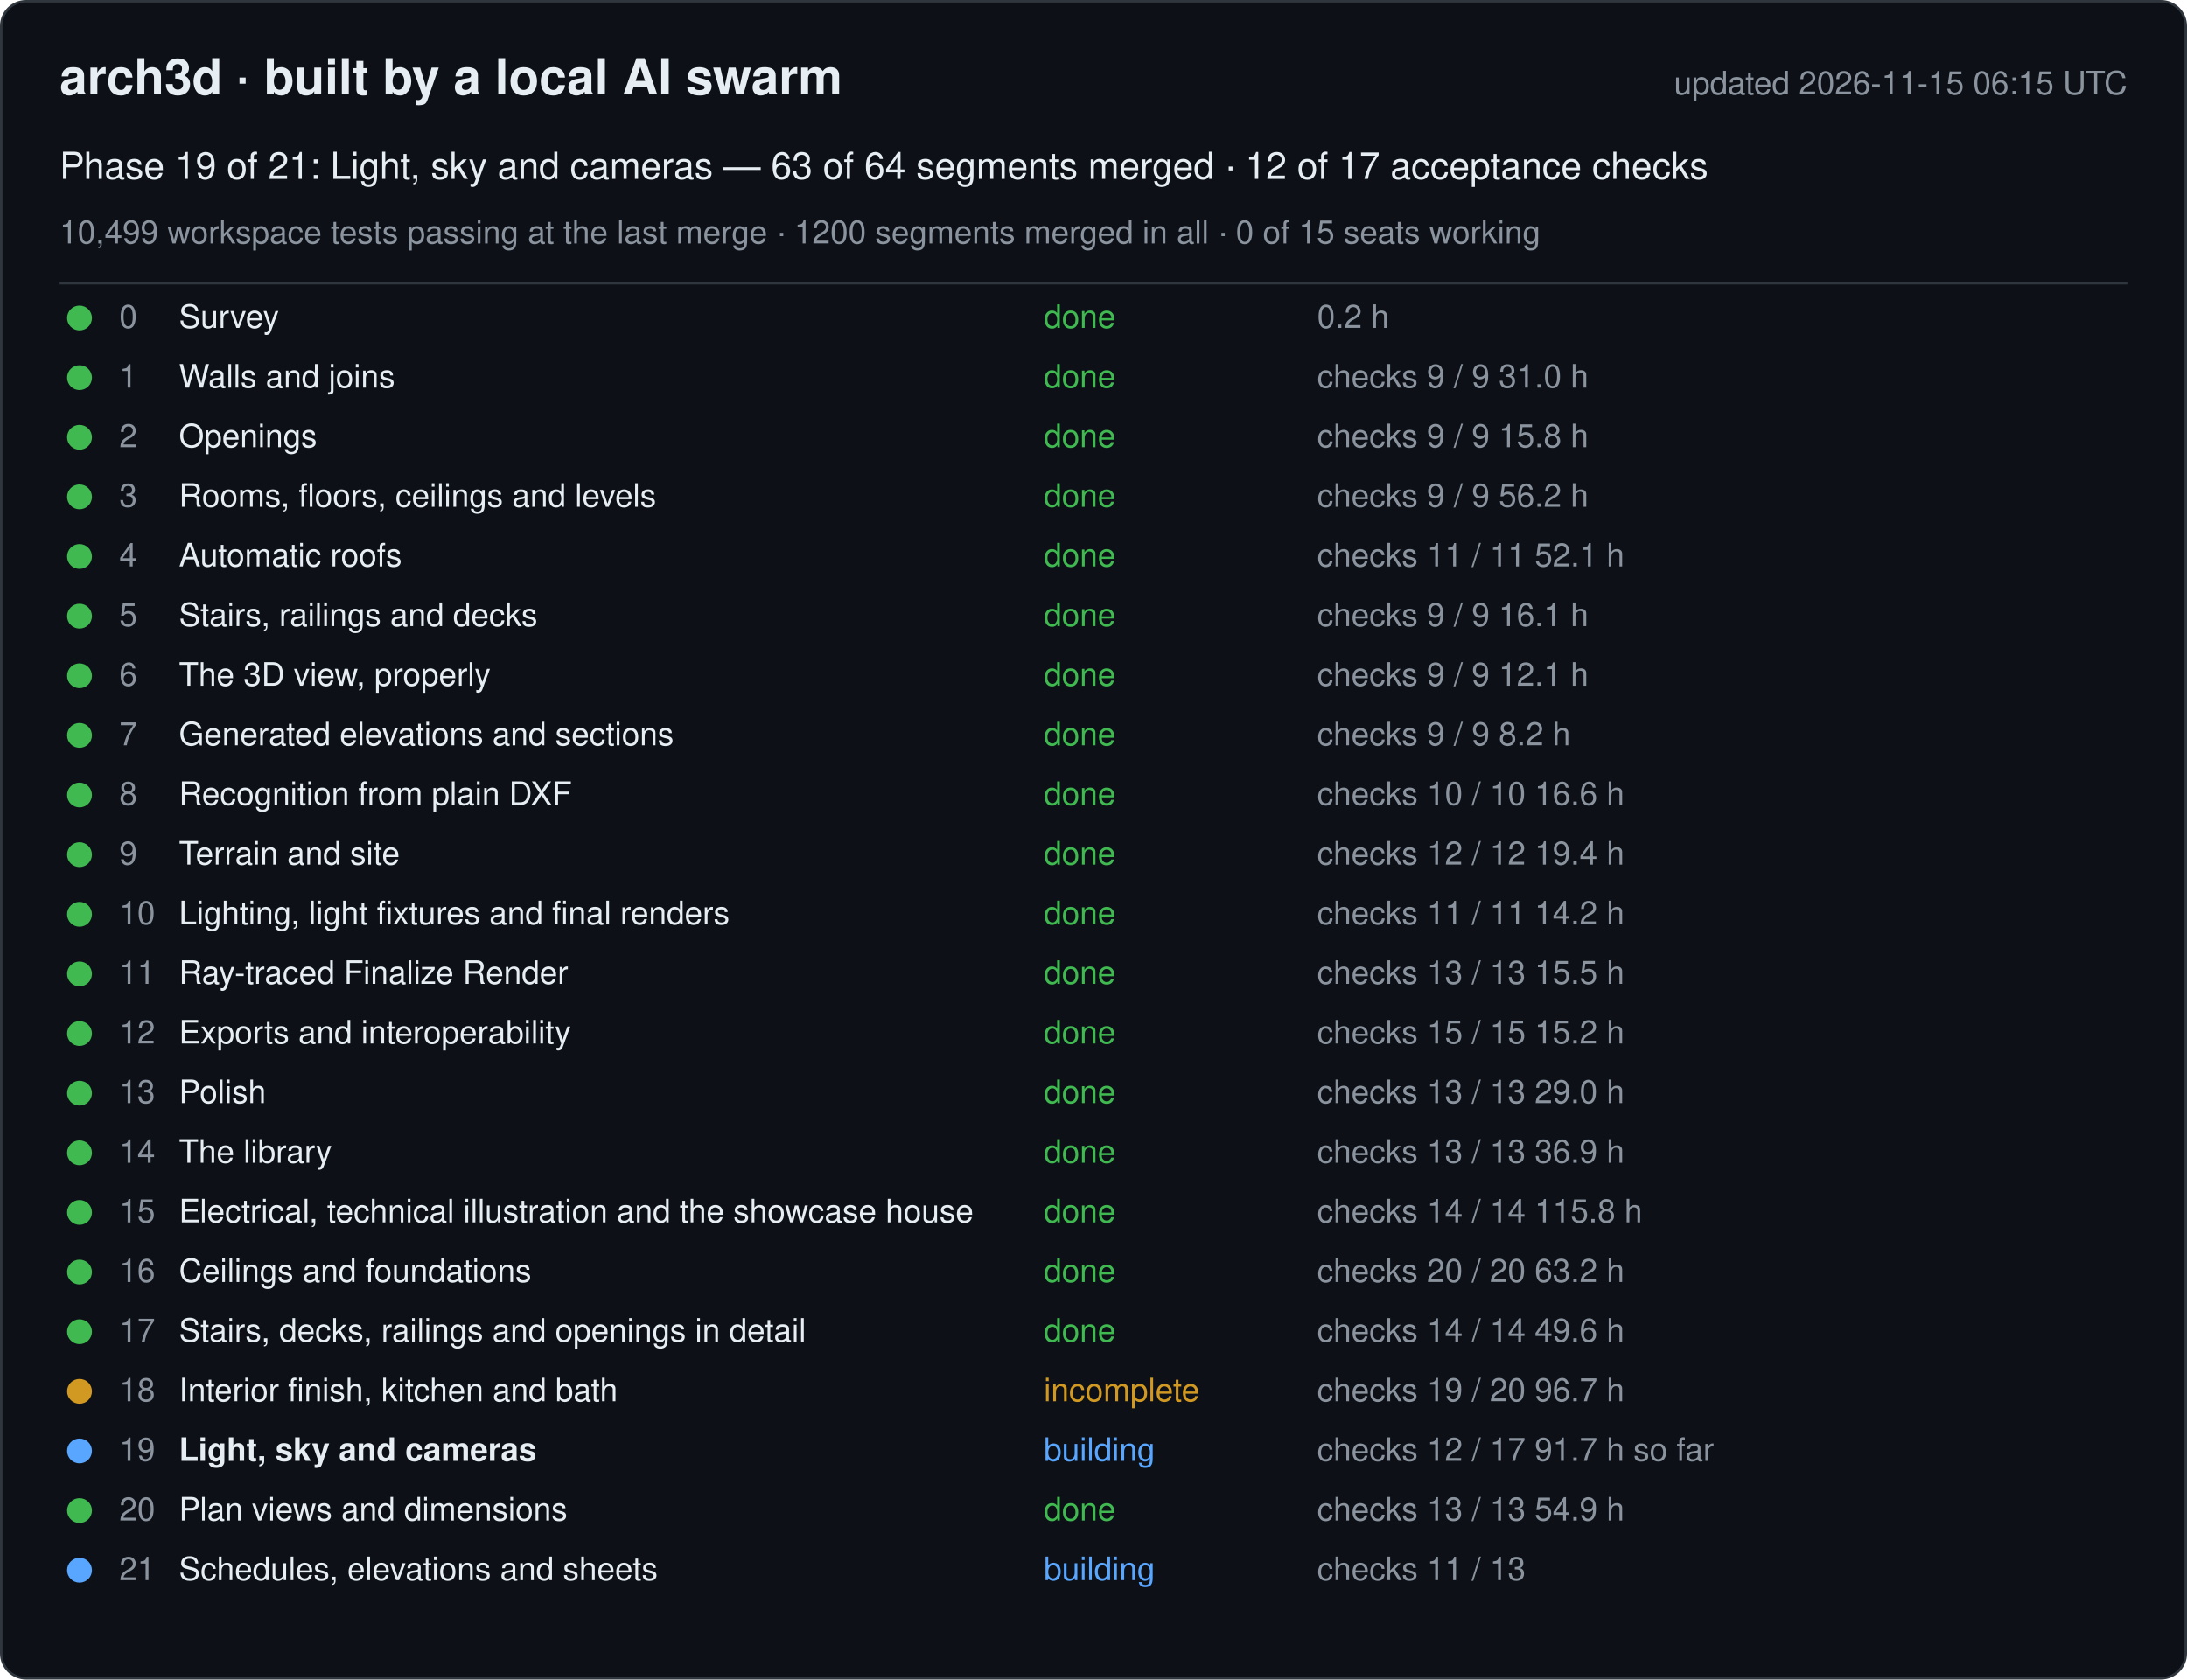
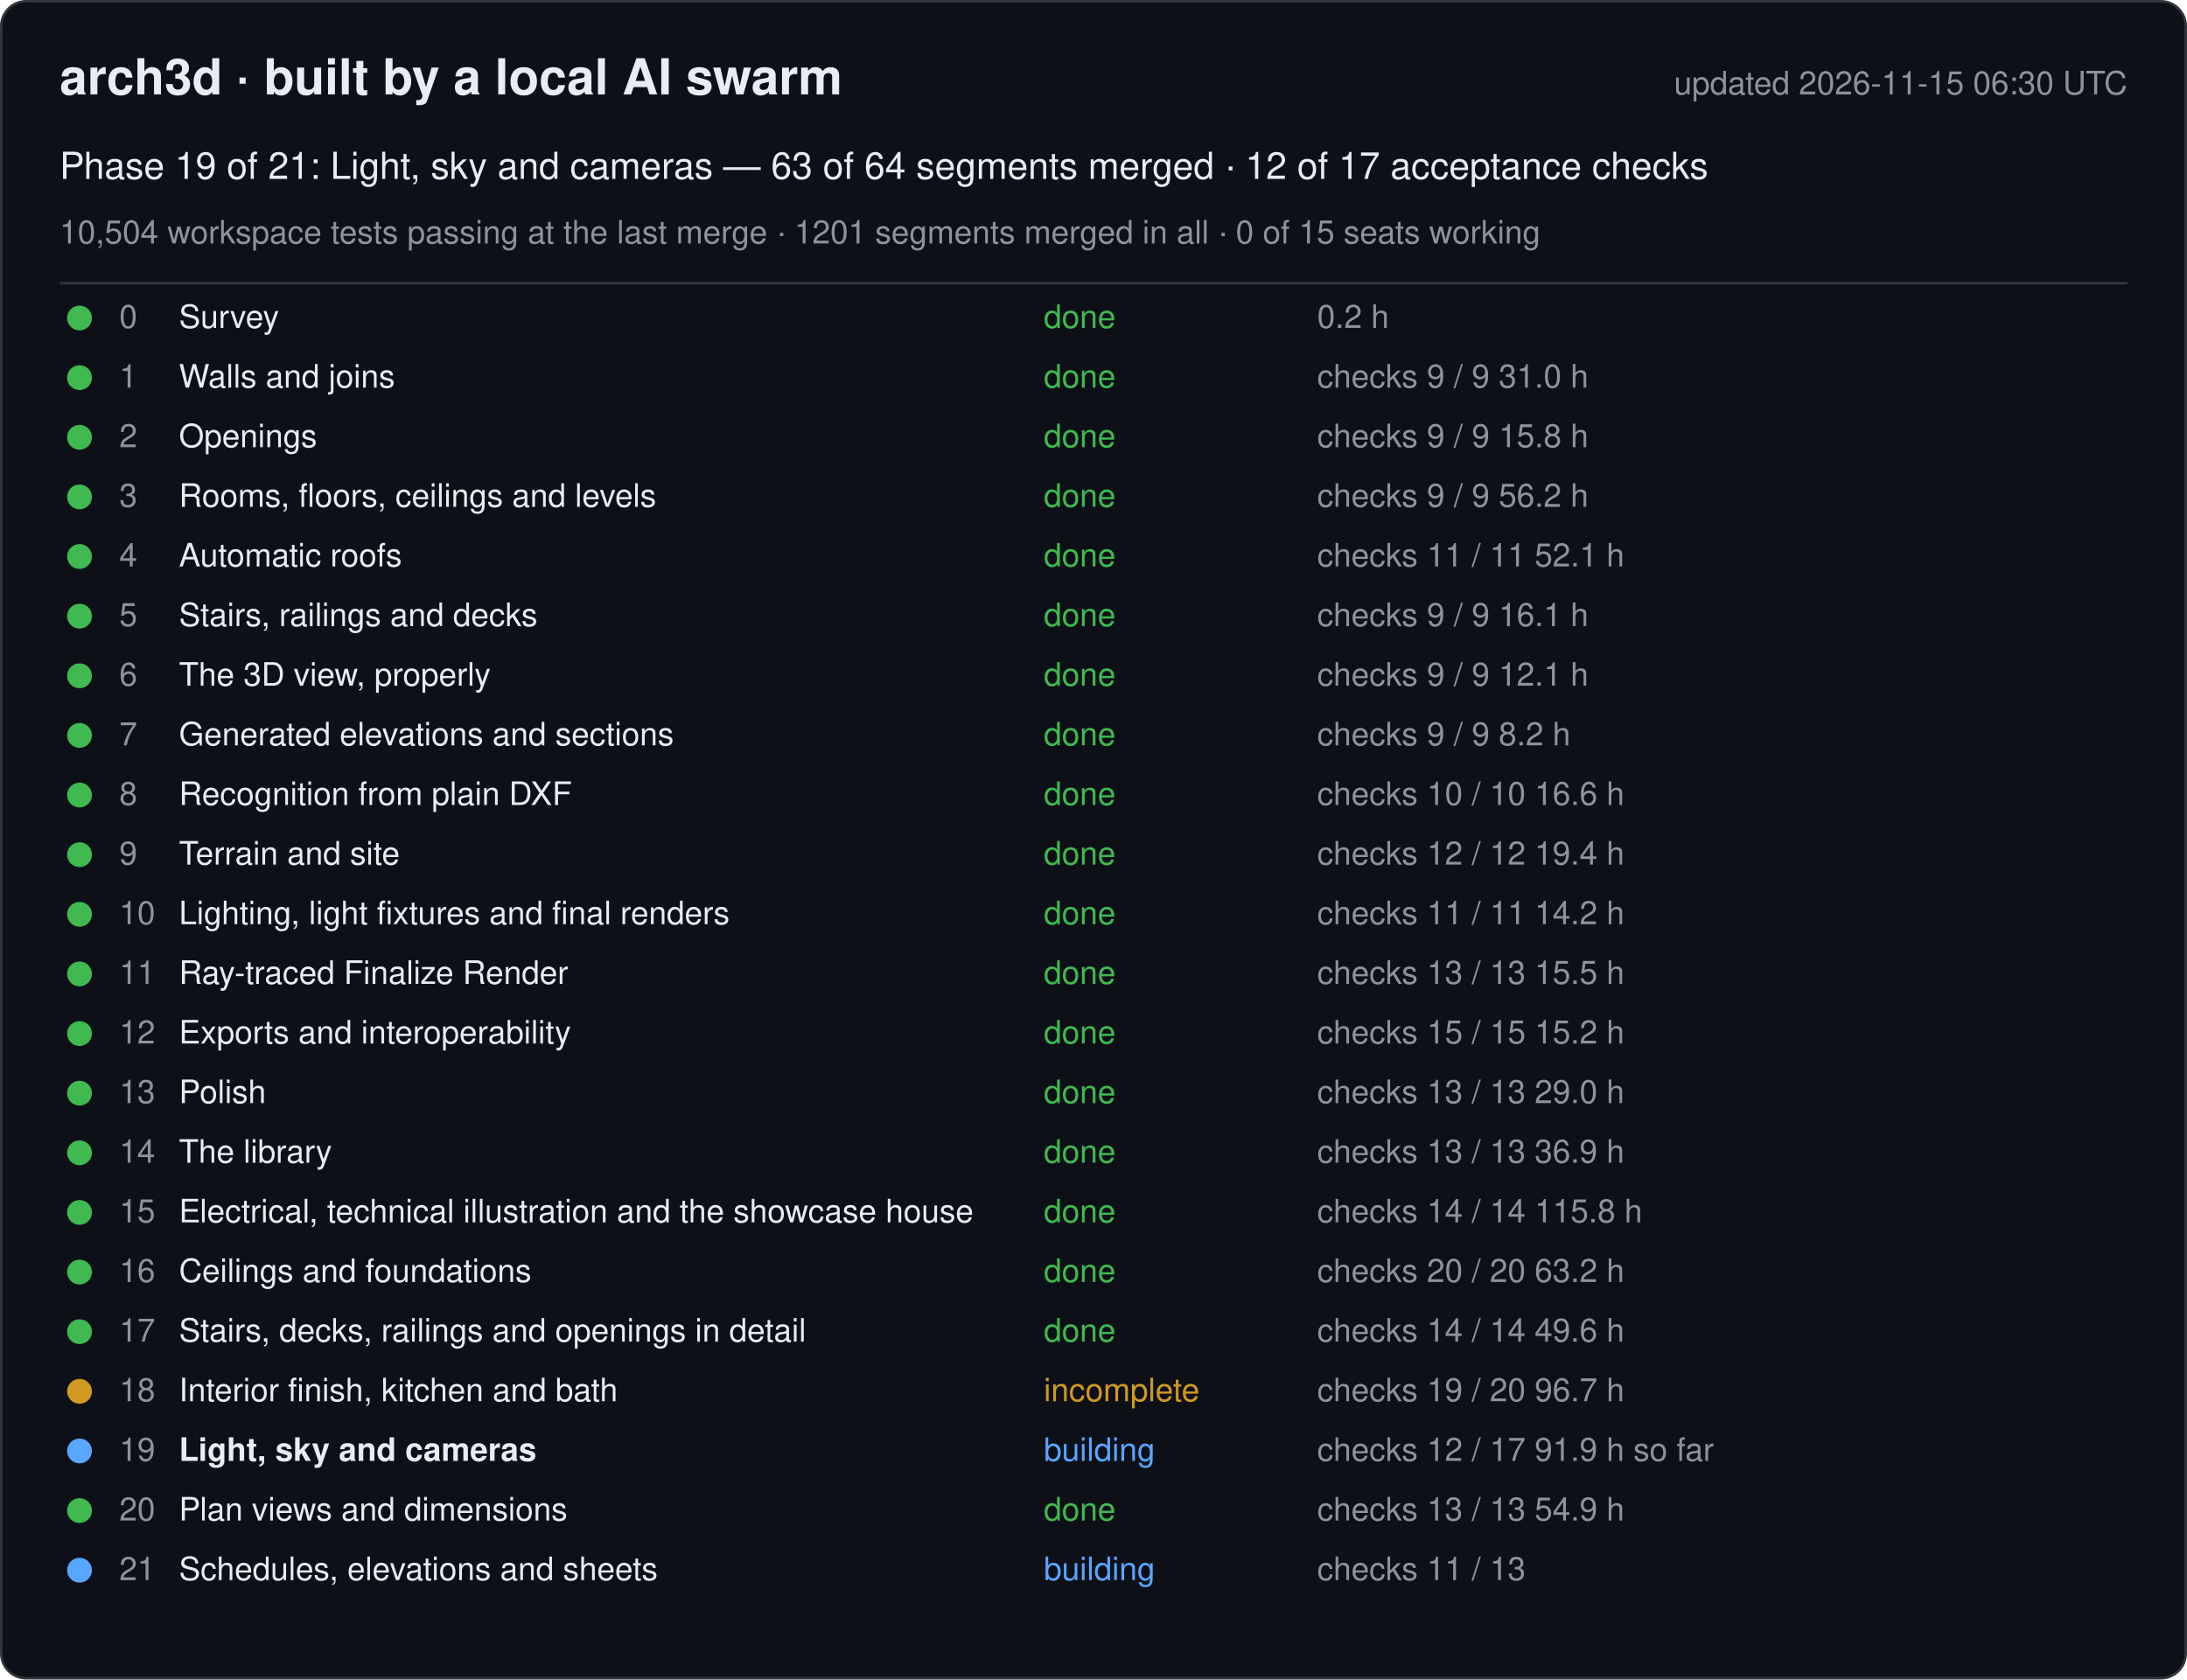
<svg xmlns="http://www.w3.org/2000/svg" width="880" height="676" viewBox="0 0 880 676" font-family="-apple-system, Segoe UI, Helvetica, Arial, sans-serif">
  <rect x="0.5" y="0.5" width="879" height="675" rx="10" fill="#0d1117" stroke="#30363d" />
  <text x="24" y="38" font-size="20" font-weight="600" fill="#e6edf3">arch3d · built by a local AI swarm</text>
-   <text x="856" y="38" font-size="13" fill="#8b949e" text-anchor="end">updated 2026-11-15 06:15 UTC</text>
+   <text x="856" y="38" font-size="13" fill="#8b949e" text-anchor="end">updated 2026-11-15 06:30 UTC</text>
  <text x="24" y="72" font-size="15" fill="#e6edf3">Phase 19 of 21: Light, sky and cameras — 63 of 64 segments merged · 12 of 17 acceptance checks</text>
-   <text x="24" y="98" font-size="13" fill="#8b949e">10,499 workspace tests passing at the last merge · 1200 segments merged in all · 0 of 15 seats working</text>
+   <text x="24" y="98" font-size="13" fill="#8b949e">10,504 workspace tests passing at the last merge · 1201 segments merged in all · 0 of 15 seats working</text>
  <line x1="24" y1="114" x2="856" y2="114" stroke="#30363d" />
  <g data-phase="0">
    <circle cx="32" cy="128" r="5" fill="#3fb950" />
    <text x="48" y="132" font-size="13" fill="#8b949e">0</text>
    <text x="72" y="132" font-size="13" fill="#e6edf3">Survey</text>
    <text x="420" y="132" font-size="13" fill="#3fb950">done</text>
    <text x="530" y="132" font-size="13" fill="#8b949e">0.2 h</text>
  </g>
  <g data-phase="1">
    <circle cx="32" cy="152" r="5" fill="#3fb950" />
    <text x="48" y="156" font-size="13" fill="#8b949e">1</text>
    <text x="72" y="156" font-size="13" fill="#e6edf3">Walls and joins</text>
    <text x="420" y="156" font-size="13" fill="#3fb950">done</text>
    <text x="530" y="156" font-size="13" fill="#8b949e">checks 9 / 9   31.0 h</text>
  </g>
  <g data-phase="2">
    <circle cx="32" cy="176" r="5" fill="#3fb950" />
    <text x="48" y="180" font-size="13" fill="#8b949e">2</text>
    <text x="72" y="180" font-size="13" fill="#e6edf3">Openings</text>
    <text x="420" y="180" font-size="13" fill="#3fb950">done</text>
    <text x="530" y="180" font-size="13" fill="#8b949e">checks 9 / 9   15.8 h</text>
  </g>
  <g data-phase="3">
    <circle cx="32" cy="200" r="5" fill="#3fb950" />
    <text x="48" y="204" font-size="13" fill="#8b949e">3</text>
    <text x="72" y="204" font-size="13" fill="#e6edf3">Rooms, floors, ceilings and levels</text>
    <text x="420" y="204" font-size="13" fill="#3fb950">done</text>
    <text x="530" y="204" font-size="13" fill="#8b949e">checks 9 / 9   56.2 h</text>
  </g>
  <g data-phase="4">
    <circle cx="32" cy="224" r="5" fill="#3fb950" />
    <text x="48" y="228" font-size="13" fill="#8b949e">4</text>
    <text x="72" y="228" font-size="13" fill="#e6edf3">Automatic roofs</text>
    <text x="420" y="228" font-size="13" fill="#3fb950">done</text>
    <text x="530" y="228" font-size="13" fill="#8b949e">checks 11 / 11   52.1 h</text>
  </g>
  <g data-phase="5">
    <circle cx="32" cy="248" r="5" fill="#3fb950" />
    <text x="48" y="252" font-size="13" fill="#8b949e">5</text>
    <text x="72" y="252" font-size="13" fill="#e6edf3">Stairs, railings and decks</text>
    <text x="420" y="252" font-size="13" fill="#3fb950">done</text>
    <text x="530" y="252" font-size="13" fill="#8b949e">checks 9 / 9   16.1 h</text>
  </g>
  <g data-phase="6">
    <circle cx="32" cy="272" r="5" fill="#3fb950" />
    <text x="48" y="276" font-size="13" fill="#8b949e">6</text>
    <text x="72" y="276" font-size="13" fill="#e6edf3">The 3D view, properly</text>
    <text x="420" y="276" font-size="13" fill="#3fb950">done</text>
    <text x="530" y="276" font-size="13" fill="#8b949e">checks 9 / 9   12.1 h</text>
  </g>
  <g data-phase="7">
    <circle cx="32" cy="296" r="5" fill="#3fb950" />
    <text x="48" y="300" font-size="13" fill="#8b949e">7</text>
    <text x="72" y="300" font-size="13" fill="#e6edf3">Generated elevations and sections</text>
    <text x="420" y="300" font-size="13" fill="#3fb950">done</text>
    <text x="530" y="300" font-size="13" fill="#8b949e">checks 9 / 9   8.2 h</text>
  </g>
  <g data-phase="8">
    <circle cx="32" cy="320" r="5" fill="#3fb950" />
    <text x="48" y="324" font-size="13" fill="#8b949e">8</text>
    <text x="72" y="324" font-size="13" fill="#e6edf3">Recognition from plain DXF</text>
    <text x="420" y="324" font-size="13" fill="#3fb950">done</text>
    <text x="530" y="324" font-size="13" fill="#8b949e">checks 10 / 10   16.6 h</text>
  </g>
  <g data-phase="9">
    <circle cx="32" cy="344" r="5" fill="#3fb950" />
    <text x="48" y="348" font-size="13" fill="#8b949e">9</text>
    <text x="72" y="348" font-size="13" fill="#e6edf3">Terrain and site</text>
    <text x="420" y="348" font-size="13" fill="#3fb950">done</text>
    <text x="530" y="348" font-size="13" fill="#8b949e">checks 12 / 12   19.4 h</text>
  </g>
  <g data-phase="10">
    <circle cx="32" cy="368" r="5" fill="#3fb950" />
    <text x="48" y="372" font-size="13" fill="#8b949e">10</text>
    <text x="72" y="372" font-size="13" fill="#e6edf3">Lighting, light fixtures and final renders</text>
    <text x="420" y="372" font-size="13" fill="#3fb950">done</text>
    <text x="530" y="372" font-size="13" fill="#8b949e">checks 11 / 11   14.2 h</text>
  </g>
  <g data-phase="11">
    <circle cx="32" cy="392" r="5" fill="#3fb950" />
    <text x="48" y="396" font-size="13" fill="#8b949e">11</text>
    <text x="72" y="396" font-size="13" fill="#e6edf3">Ray-traced Finalize Render</text>
    <text x="420" y="396" font-size="13" fill="#3fb950">done</text>
    <text x="530" y="396" font-size="13" fill="#8b949e">checks 13 / 13   15.5 h</text>
  </g>
  <g data-phase="12">
    <circle cx="32" cy="416" r="5" fill="#3fb950" />
    <text x="48" y="420" font-size="13" fill="#8b949e">12</text>
    <text x="72" y="420" font-size="13" fill="#e6edf3">Exports and interoperability</text>
    <text x="420" y="420" font-size="13" fill="#3fb950">done</text>
    <text x="530" y="420" font-size="13" fill="#8b949e">checks 15 / 15   15.2 h</text>
  </g>
  <g data-phase="13">
    <circle cx="32" cy="440" r="5" fill="#3fb950" />
    <text x="48" y="444" font-size="13" fill="#8b949e">13</text>
    <text x="72" y="444" font-size="13" fill="#e6edf3">Polish</text>
    <text x="420" y="444" font-size="13" fill="#3fb950">done</text>
    <text x="530" y="444" font-size="13" fill="#8b949e">checks 13 / 13   29.0 h</text>
  </g>
  <g data-phase="14">
    <circle cx="32" cy="464" r="5" fill="#3fb950" />
    <text x="48" y="468" font-size="13" fill="#8b949e">14</text>
    <text x="72" y="468" font-size="13" fill="#e6edf3">The library</text>
    <text x="420" y="468" font-size="13" fill="#3fb950">done</text>
    <text x="530" y="468" font-size="13" fill="#8b949e">checks 13 / 13   36.9 h</text>
  </g>
  <g data-phase="15">
    <circle cx="32" cy="488" r="5" fill="#3fb950" />
    <text x="48" y="492" font-size="13" fill="#8b949e">15</text>
    <text x="72" y="492" font-size="13" fill="#e6edf3">Electrical, technical illustration and the showcase house</text>
    <text x="420" y="492" font-size="13" fill="#3fb950">done</text>
    <text x="530" y="492" font-size="13" fill="#8b949e">checks 14 / 14   115.8 h</text>
  </g>
  <g data-phase="16">
    <circle cx="32" cy="512" r="5" fill="#3fb950" />
    <text x="48" y="516" font-size="13" fill="#8b949e">16</text>
    <text x="72" y="516" font-size="13" fill="#e6edf3">Ceilings and foundations</text>
    <text x="420" y="516" font-size="13" fill="#3fb950">done</text>
    <text x="530" y="516" font-size="13" fill="#8b949e">checks 20 / 20   63.2 h</text>
  </g>
  <g data-phase="17">
    <circle cx="32" cy="536" r="5" fill="#3fb950" />
    <text x="48" y="540" font-size="13" fill="#8b949e">17</text>
    <text x="72" y="540" font-size="13" fill="#e6edf3">Stairs, decks, railings and openings in detail</text>
    <text x="420" y="540" font-size="13" fill="#3fb950">done</text>
    <text x="530" y="540" font-size="13" fill="#8b949e">checks 14 / 14   49.6 h</text>
  </g>
  <g data-phase="18">
    <circle cx="32" cy="560" r="5" fill="#d29922" />
    <text x="48" y="564" font-size="13" fill="#8b949e">18</text>
    <text x="72" y="564" font-size="13" fill="#e6edf3">Interior finish, kitchen and bath</text>
    <text x="420" y="564" font-size="13" fill="#d29922">incomplete</text>
    <text x="530" y="564" font-size="13" fill="#8b949e">checks 19 / 20   96.7 h</text>
  </g>
  <g data-phase="19">
    <circle cx="32" cy="584" r="5" fill="#58a6ff" />
    <text x="48" y="588" font-size="13" fill="#8b949e">19</text>
    <text x="72" y="588" font-size="13" fill="#e6edf3" font-weight="600">Light, sky and cameras</text>
    <text x="420" y="588" font-size="13" fill="#58a6ff">building</text>
-     <text x="530" y="588" font-size="13" fill="#8b949e">checks 12 / 17   91.7 h so far</text>
+     <text x="530" y="588" font-size="13" fill="#8b949e">checks 12 / 17   91.9 h so far</text>
  </g>
  <g data-phase="20">
    <circle cx="32" cy="608" r="5" fill="#3fb950" />
    <text x="48" y="612" font-size="13" fill="#8b949e">20</text>
    <text x="72" y="612" font-size="13" fill="#e6edf3">Plan views and dimensions</text>
    <text x="420" y="612" font-size="13" fill="#3fb950">done</text>
    <text x="530" y="612" font-size="13" fill="#8b949e">checks 13 / 13   54.9 h</text>
  </g>
  <g data-phase="21">
    <circle cx="32" cy="632" r="5" fill="#58a6ff" />
    <text x="48" y="636" font-size="13" fill="#8b949e">21</text>
    <text x="72" y="636" font-size="13" fill="#e6edf3">Schedules, elevations and sheets</text>
    <text x="420" y="636" font-size="13" fill="#58a6ff">building</text>
    <text x="530" y="636" font-size="13" fill="#8b949e">checks 11 / 13</text>
  </g>
</svg>
